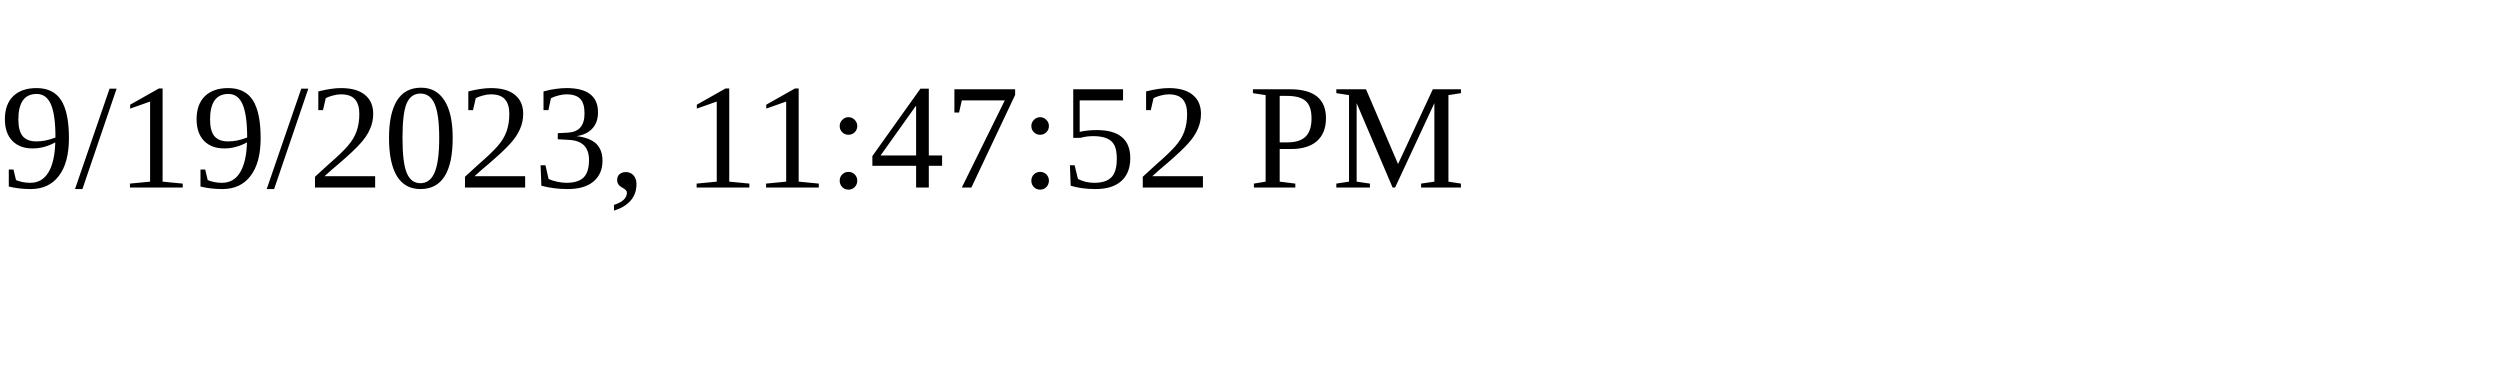
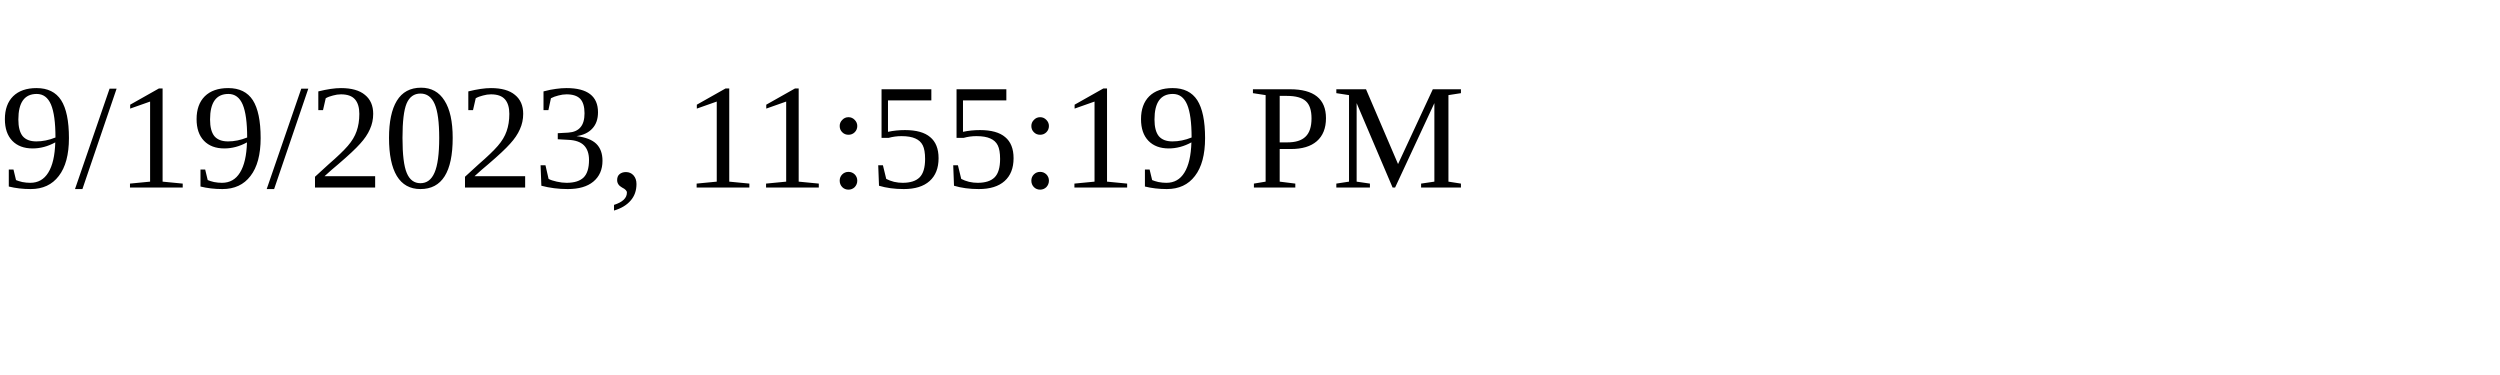
<svg xmlns="http://www.w3.org/2000/svg" height="30" width="200">
-   <text x="0" y="15">9/19/2023, 11:47:52 PM</text>
+   <text x="0" y="15">9/19/2023, 11:55:19 PM</text>
</svg>
